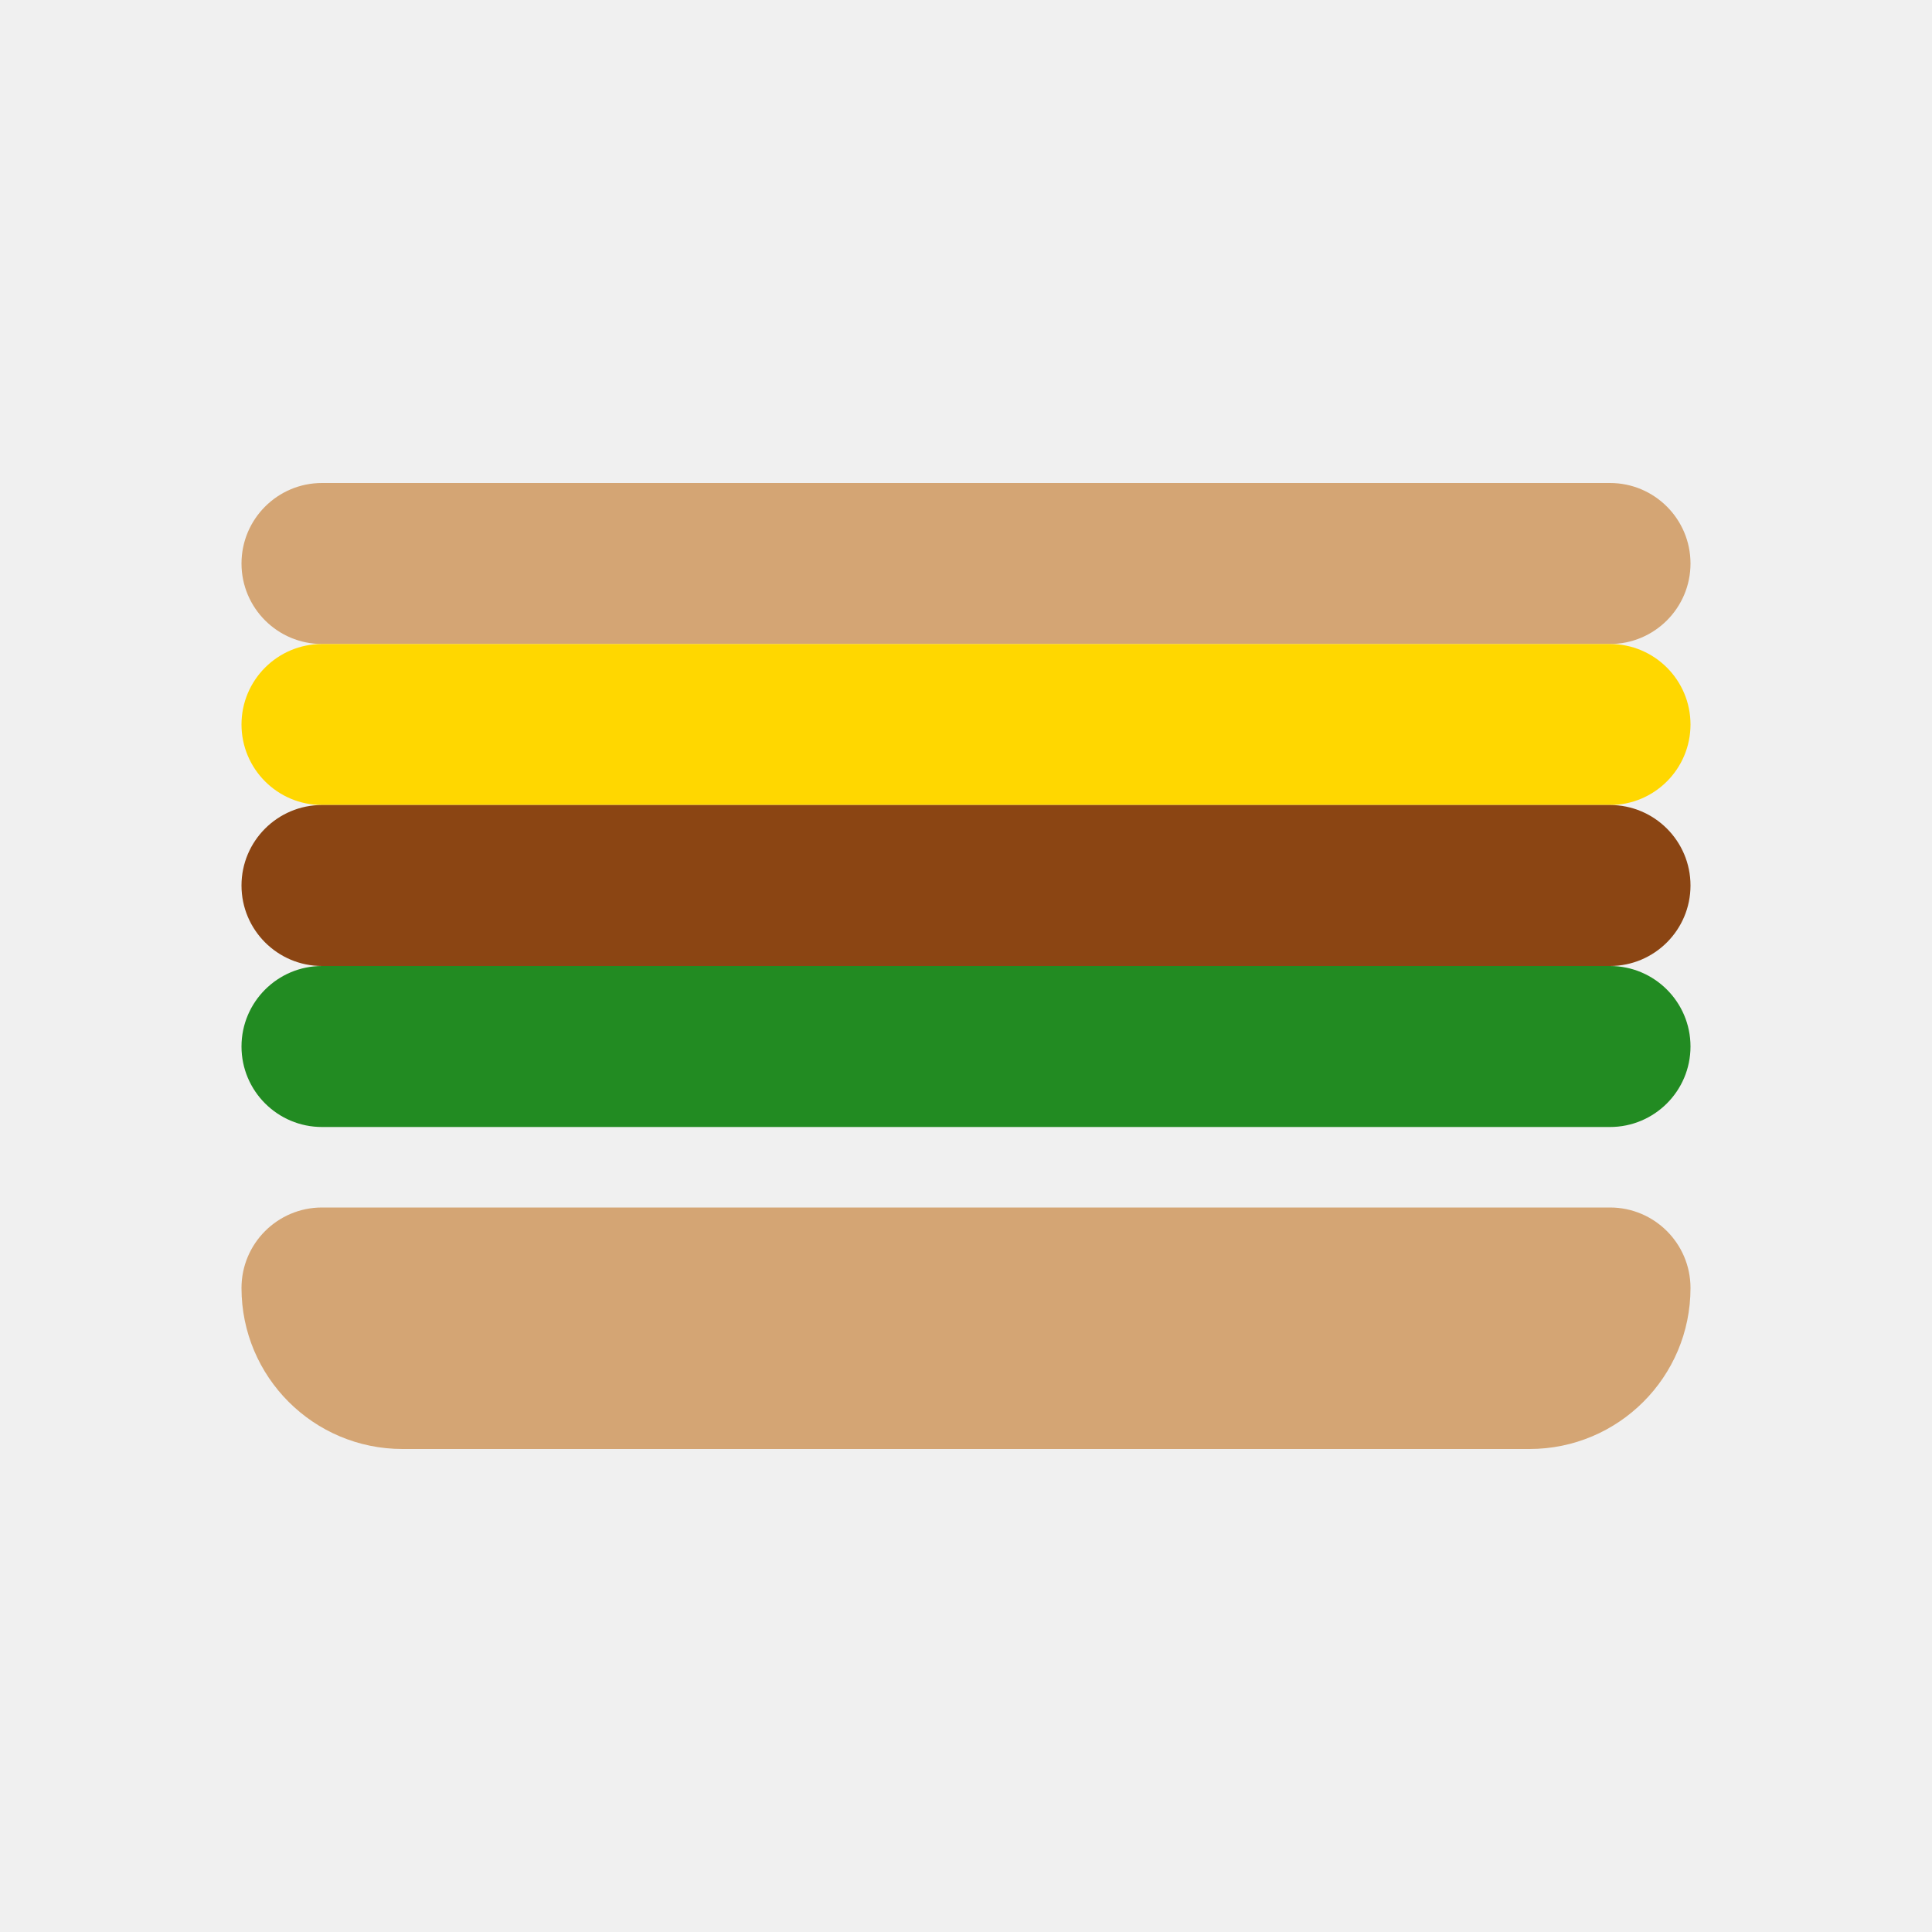
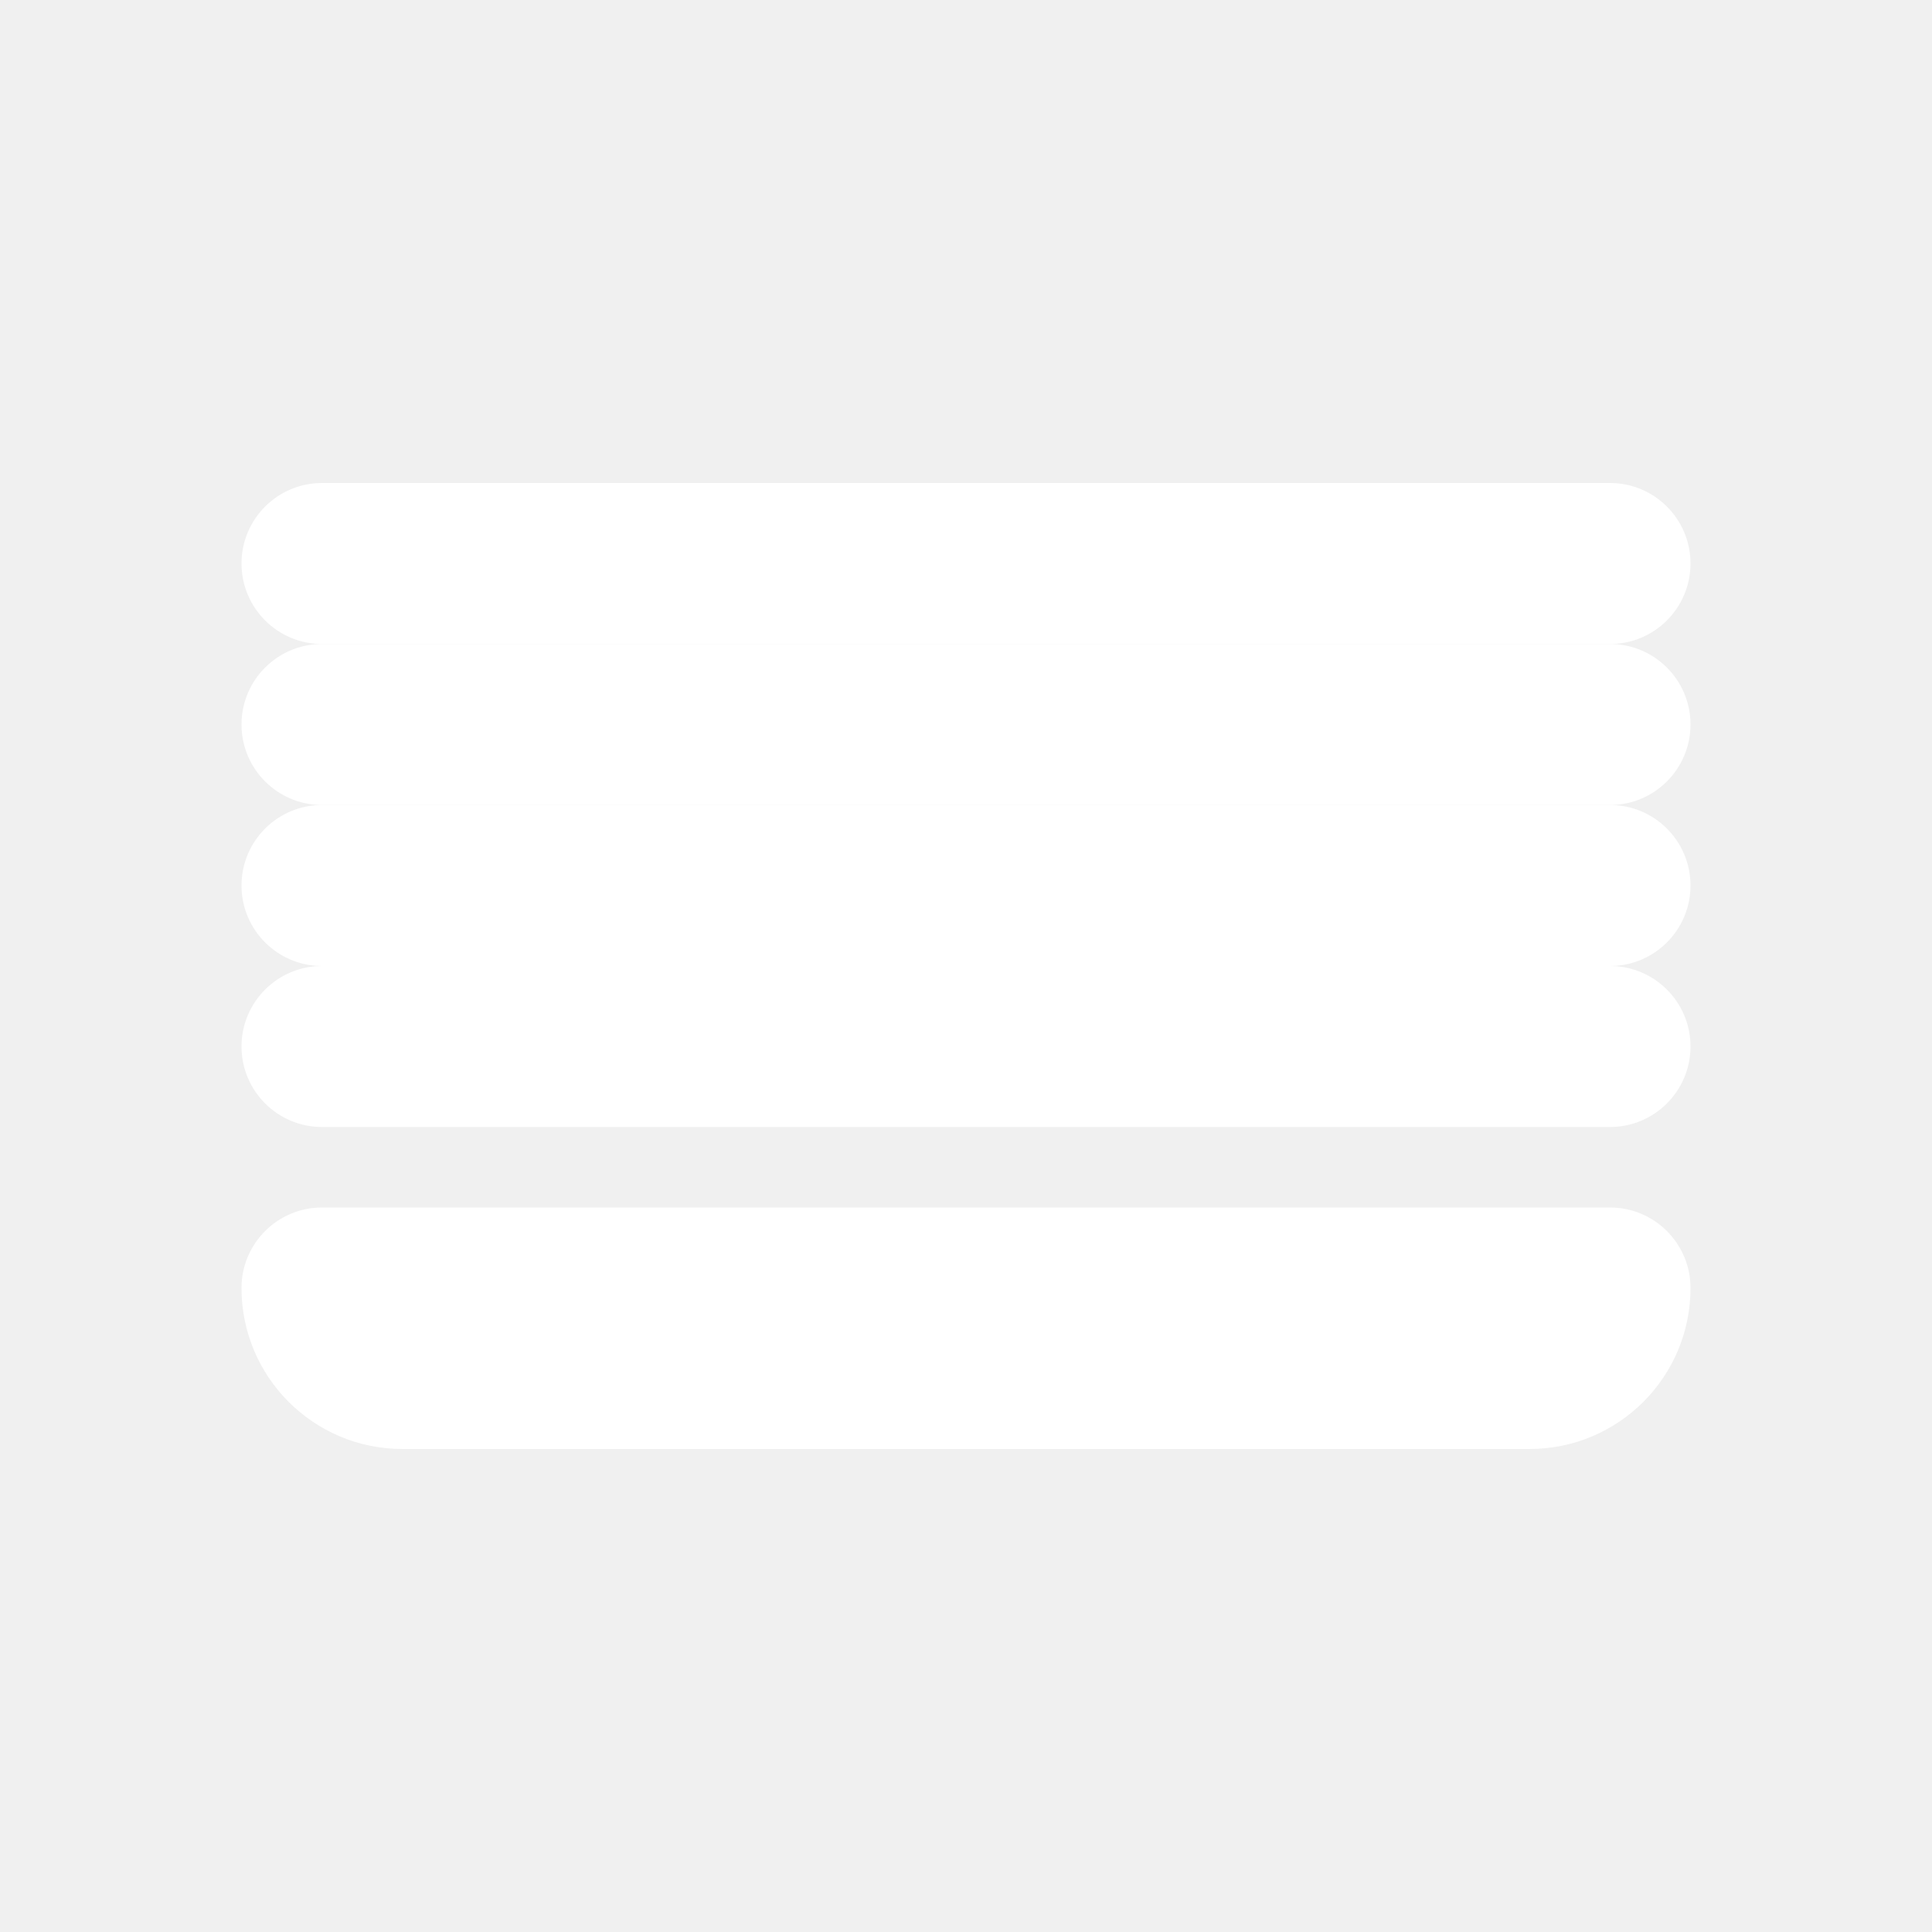
<svg xmlns="http://www.w3.org/2000/svg" width="24" height="24" viewBox="0 0 24 24" fill="none">
-   <path d="M3 7C3 6.448 3.448 6 4 6H20C20.552 6 21 6.448 21 7C21 7.552 20.552 8 20 8H4C3.448 8 3 7.552 3 7Z" fill="#D4A574" />
-   <path d="M3 9C3 8.448 3.448 8 4 8H20C20.552 8 21 8.448 21 9C21 9.552 20.552 10 20 10H4C3.448 10 3 9.552 3 9Z" fill="#FFD700" />
-   <path d="M3 11C3 10.448 3.448 10 4 10H20C20.552 10 21 10.448 21 11C21 11.552 20.552 12 20 12H4C3.448 12 3 11.552 3 11Z" fill="#8B4513" />
-   <path d="M3 13C3 12.448 3.448 12 4 12H20C20.552 12 21 12.448 21 13C21 13.552 20.552 14 20 14H4C3.448 14 3 13.552 3 13Z" fill="#228B22" />
-   <path d="M3 16C3 15.448 3.448 15 4 15H20C20.552 15 21 15.448 21 16C21 17.105 20.105 18 19 18H5C3.895 18 3 17.105 3 16Z" fill="#D4A574" />
+   <path d="M3 7C3 6.448 3.448 6 4 6H20C20.552 6 21 6.448 21 7C21 7.552 20.552 8 20 8H4C3.448 8 3 7.552 3 7Z" fill="white" />
+   <path d="M3 9C3 8.448 3.448 8 4 8H20C20.552 8 21 8.448 21 9C21 9.552 20.552 10 20 10H4C3.448 10 3 9.552 3 9Z" fill="white" />
+   <path d="M3 11C3 10.448 3.448 10 4 10H20C20.552 10 21 10.448 21 11C21 11.552 20.552 12 20 12H4C3.448 12 3 11.552 3 11Z" fill="white" />
+   <path d="M3 13C3 12.448 3.448 12 4 12H20C20.552 12 21 12.448 21 13C21 13.552 20.552 14 20 14H4C3.448 14 3 13.552 3 13Z" fill="white" />
+   <path d="M3 16C3 15.448 3.448 15 4 15H20C20.552 15 21 15.448 21 16C21 17.105 20.105 18 19 18H5C3.895 18 3 17.105 3 16Z" fill="white" />
</svg>
